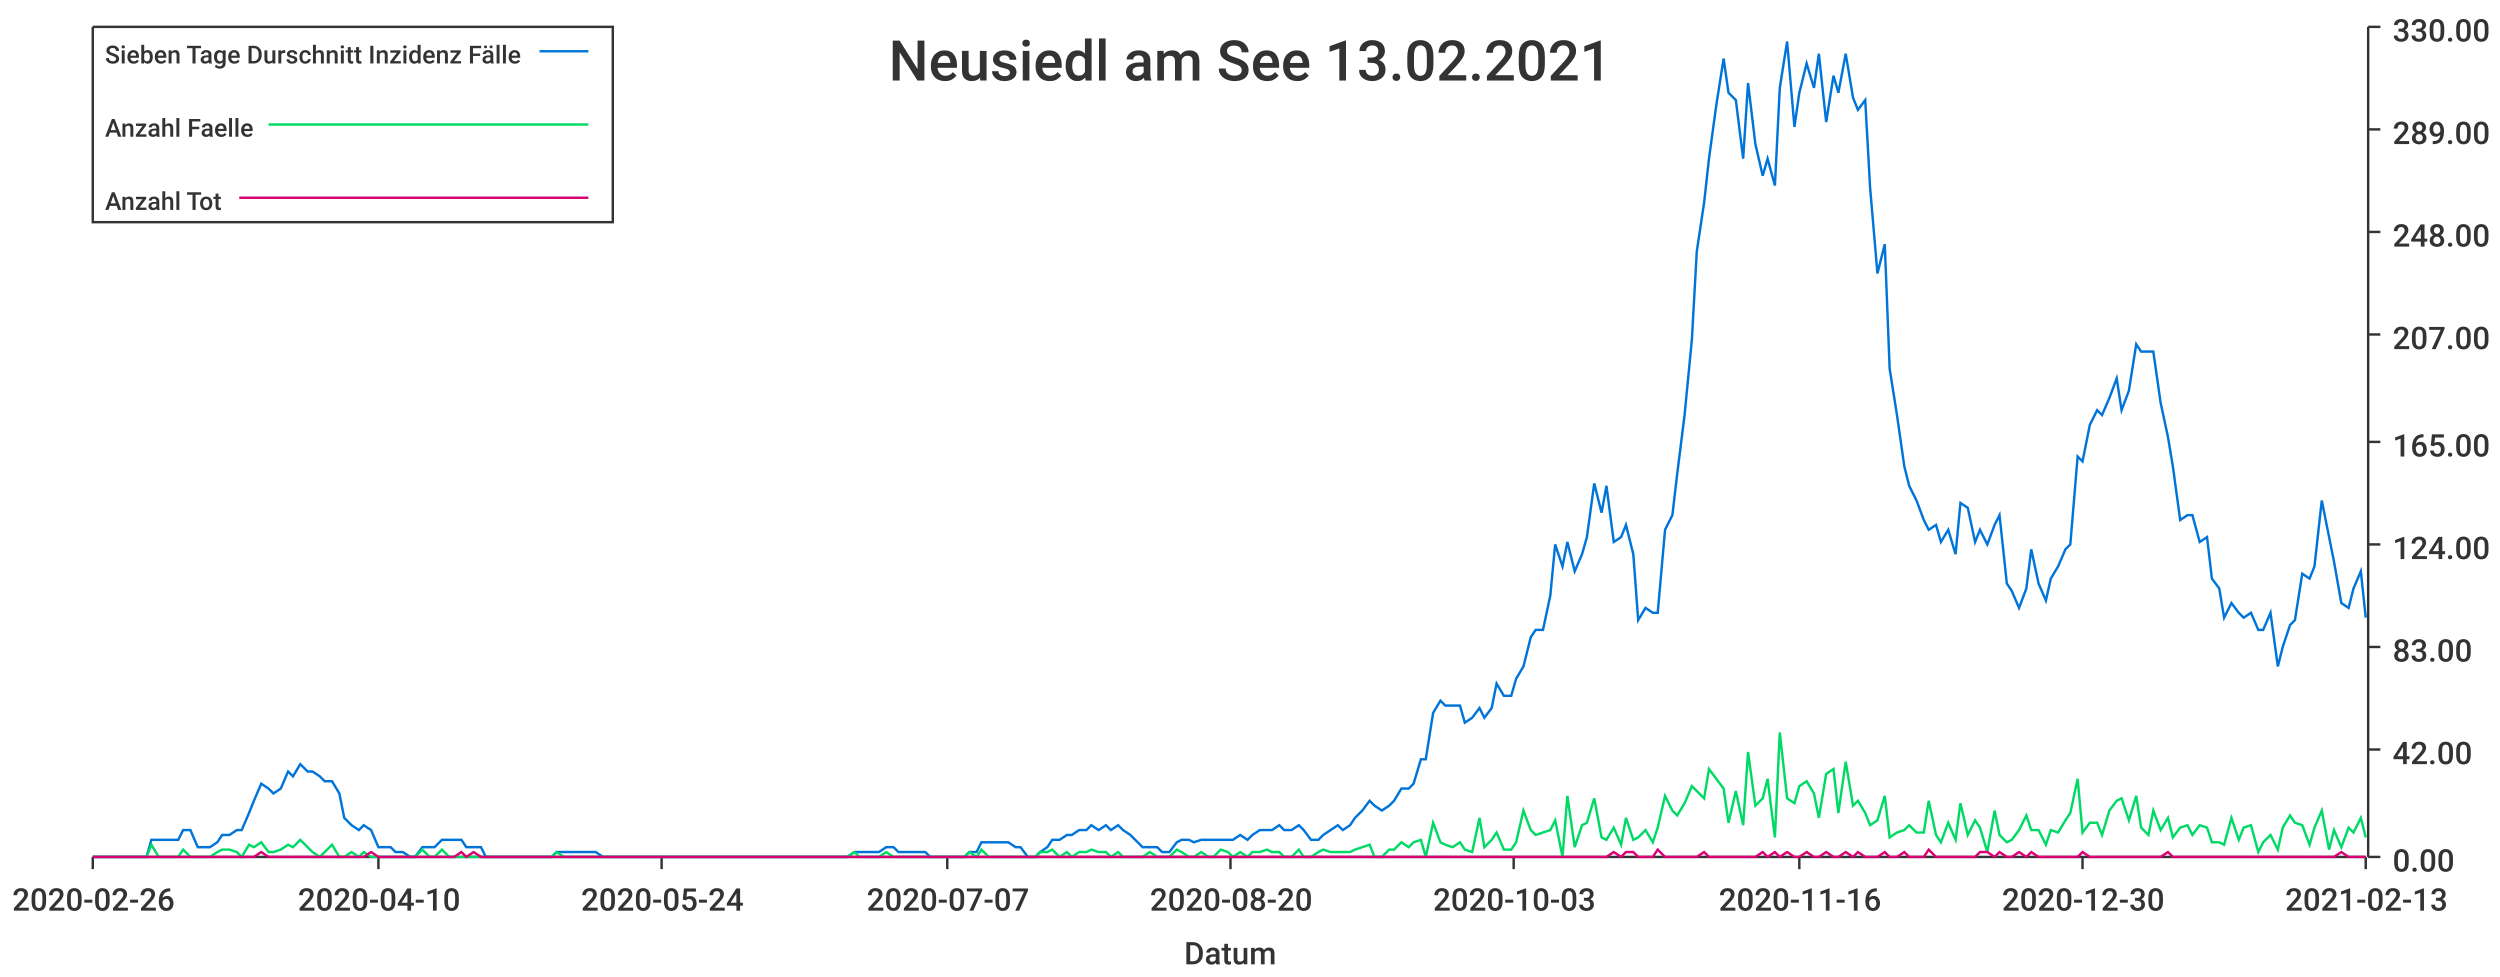
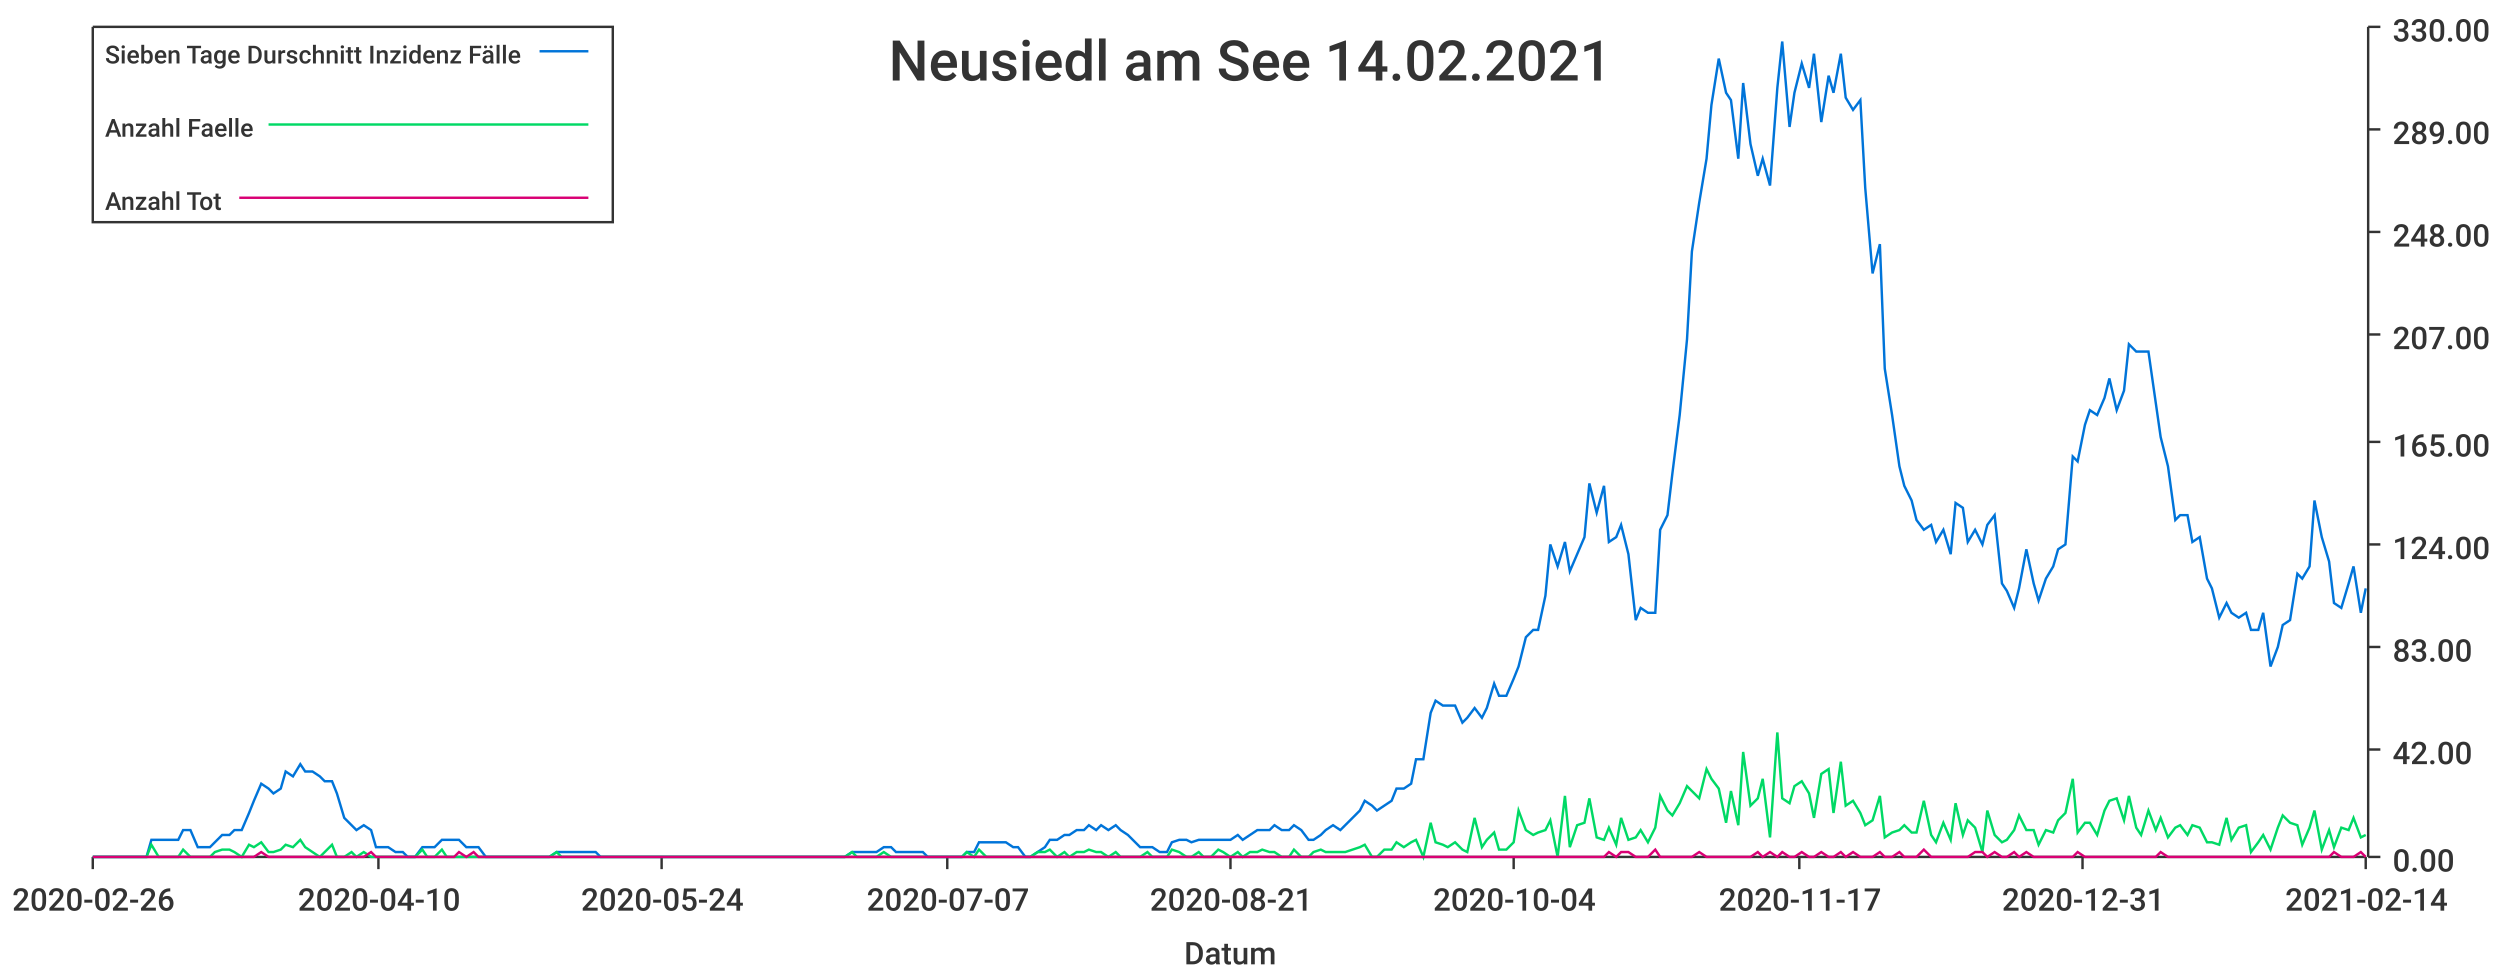
<svg xmlns="http://www.w3.org/2000/svg" width="1024" height="400">\n<path d="M 0 0 L 1024 0 L 1024 400 L 0 400 L 0 0" style="stroke-width:0;stroke:rgba(255,255,255,1.0);fill:rgba(255,255,255,1.0)" />
  <path d="M 38 11 L 969 11 L 969 351 L 38 351 L 38 11" style="stroke-width:0;stroke:rgba(255,255,255,1.0);fill:rgba(255,255,255,1.0)" />
  <path d="M 38 351 L 969 351" style="stroke-width:1;stroke:rgba(51,51,51,1.0);fill:none" />
  <path d="M 38 351 L 38 356" style="stroke-width:1;stroke:rgba(51,51,51,1.0);fill:none" />
  <text x="5" y="373" style="stroke-width:0;stroke:none;fill:rgba(51,51,51,1.0);font-size:12.8px;font-family:'Roboto Medium',sans-serif">2020-02-26</text>
  <path d="M 155 351 L 155 356" style="stroke-width:1;stroke:rgba(51,51,51,1.0);fill:none" />
  <text x="122" y="373" style="stroke-width:0;stroke:none;fill:rgba(51,51,51,1.0);font-size:12.8px;font-family:'Roboto Medium',sans-serif">2020-04-10</text>
  <path d="M 271 351 L 271 356" style="stroke-width:1;stroke:rgba(51,51,51,1.0);fill:none" />
  <text x="238" y="373" style="stroke-width:0;stroke:none;fill:rgba(51,51,51,1.0);font-size:12.8px;font-family:'Roboto Medium',sans-serif">2020-05-24</text>
  <path d="M 388 351 L 388 356" style="stroke-width:1;stroke:rgba(51,51,51,1.0);fill:none" />
  <text x="355" y="373" style="stroke-width:0;stroke:none;fill:rgba(51,51,51,1.0);font-size:12.8px;font-family:'Roboto Medium',sans-serif">2020-07-07</text>
  <path d="M 504 351 L 504 356" style="stroke-width:1;stroke:rgba(51,51,51,1.0);fill:none" />
-   <text x="471" y="373" style="stroke-width:0;stroke:none;fill:rgba(51,51,51,1.0);font-size:12.8px;font-family:'Roboto Medium',sans-serif">2020-08-20</text>
+   <text x="471" y="373" style="stroke-width:0;stroke:none;fill:rgba(51,51,51,1.0);font-size:12.8px;font-family:'Roboto Medium',sans-serif">2020-08-21</text>
  <path d="M 620 351 L 620 356" style="stroke-width:1;stroke:rgba(51,51,51,1.0);fill:none" />
-   <text x="587" y="373" style="stroke-width:0;stroke:none;fill:rgba(51,51,51,1.0);font-size:12.8px;font-family:'Roboto Medium',sans-serif">2020-10-03</text>
+   <text x="587" y="373" style="stroke-width:0;stroke:none;fill:rgba(51,51,51,1.0);font-size:12.8px;font-family:'Roboto Medium',sans-serif">2020-10-04</text>
  <path d="M 737 351 L 737 356" style="stroke-width:1;stroke:rgba(51,51,51,1.0);fill:none" />
-   <text x="704" y="373" style="stroke-width:0;stroke:none;fill:rgba(51,51,51,1.0);font-size:12.8px;font-family:'Roboto Medium',sans-serif">2020-11-16</text>
+   <text x="704" y="373" style="stroke-width:0;stroke:none;fill:rgba(51,51,51,1.0);font-size:12.8px;font-family:'Roboto Medium',sans-serif">2020-11-17</text>
  <path d="M 853 351 L 853 356" style="stroke-width:1;stroke:rgba(51,51,51,1.0);fill:none" />
-   <text x="820" y="373" style="stroke-width:0;stroke:none;fill:rgba(51,51,51,1.0);font-size:12.8px;font-family:'Roboto Medium',sans-serif">2020-12-30</text>
+   <text x="820" y="373" style="stroke-width:0;stroke:none;fill:rgba(51,51,51,1.0);font-size:12.8px;font-family:'Roboto Medium',sans-serif">2020-12-31</text>
  <path d="M 969 351 L 969 356" style="stroke-width:1;stroke:rgba(51,51,51,1.0);fill:none" />
-   <text x="936" y="373" style="stroke-width:0;stroke:none;fill:rgba(51,51,51,1.0);font-size:12.8px;font-family:'Roboto Medium',sans-serif">2021-02-13</text>
+   <text x="936" y="373" style="stroke-width:0;stroke:none;fill:rgba(51,51,51,1.0);font-size:12.8px;font-family:'Roboto Medium',sans-serif">2021-02-14</text>
  <text x="485" y="395" style="stroke-width:0;stroke:none;fill:rgba(51,51,51,1.0);font-size:12.8px;font-family:'Roboto Medium',sans-serif">Datum</text>
  <path d="M 970 351 L 970 11" style="stroke-width:1;stroke:rgba(51,51,51,1.0);fill:none" />
  <path d="M 970 351 L 975 351" style="stroke-width:1;stroke:rgba(51,51,51,1.0);fill:none" />
  <text x="980" y="357" style="stroke-width:0;stroke:none;fill:rgba(51,51,51,1.0);font-size:12.8px;font-family:'Roboto Medium',sans-serif">0.00</text>
  <path d="M 970 307 L 975 307" style="stroke-width:1;stroke:rgba(51,51,51,1.0);fill:none" />
  <text x="980" y="313" style="stroke-width:0;stroke:none;fill:rgba(51,51,51,1.0);font-size:12.8px;font-family:'Roboto Medium',sans-serif">42.00</text>
  <path d="M 970 265 L 975 265" style="stroke-width:1;stroke:rgba(51,51,51,1.0);fill:none" />
  <text x="980" y="271" style="stroke-width:0;stroke:none;fill:rgba(51,51,51,1.0);font-size:12.8px;font-family:'Roboto Medium',sans-serif">83.00</text>
  <path d="M 970 223 L 975 223" style="stroke-width:1;stroke:rgba(51,51,51,1.0);fill:none" />
  <text x="980" y="229" style="stroke-width:0;stroke:none;fill:rgba(51,51,51,1.0);font-size:12.8px;font-family:'Roboto Medium',sans-serif">124.00</text>
  <path d="M 970 181 L 975 181" style="stroke-width:1;stroke:rgba(51,51,51,1.0);fill:none" />
  <text x="980" y="187" style="stroke-width:0;stroke:none;fill:rgba(51,51,51,1.0);font-size:12.8px;font-family:'Roboto Medium',sans-serif">165.00</text>
  <path d="M 970 137 L 975 137" style="stroke-width:1;stroke:rgba(51,51,51,1.0);fill:none" />
  <text x="980" y="143" style="stroke-width:0;stroke:none;fill:rgba(51,51,51,1.0);font-size:12.8px;font-family:'Roboto Medium',sans-serif">207.00</text>
  <path d="M 970 95 L 975 95" style="stroke-width:1;stroke:rgba(51,51,51,1.0);fill:none" />
  <text x="980" y="101" style="stroke-width:0;stroke:none;fill:rgba(51,51,51,1.0);font-size:12.8px;font-family:'Roboto Medium',sans-serif">248.00</text>
  <path d="M 970 53 L 975 53" style="stroke-width:1;stroke:rgba(51,51,51,1.0);fill:none" />
  <text x="980" y="59" style="stroke-width:0;stroke:none;fill:rgba(51,51,51,1.0);font-size:12.8px;font-family:'Roboto Medium',sans-serif">289.00</text>
  <path d="M 970 11 L 975 11" style="stroke-width:1;stroke:rgba(51,51,51,1.0);fill:none" />
  <text x="980" y="17" style="stroke-width:0;stroke:none;fill:rgba(51,51,51,1.0);font-size:12.8px;font-family:'Roboto Medium',sans-serif">330.00</text>
-   <path d="M 38 351 L 41 351 L 44 351 L 46 351 L 49 351 L 52 351 L 54 351 L 57 351 L 60 351 L 62 344 L 65 344 L 68 344 L 70 344 L 73 344 L 75 340 L 78 340 L 81 347 L 83 347 L 86 347 L 89 345 L 91 342 L 94 342 L 97 340 L 99 340 L 102 333 L 104 328 L 107 321 L 110 323 L 112 325 L 115 323 L 118 316 L 120 318 L 123 313 L 126 316 L 128 316 L 131 318 L 133 320 L 136 320 L 139 325 L 141 335 L 144 338 L 147 340 L 149 338 L 152 340 L 155 347 L 157 347 L 160 347 L 162 349 L 165 349 L 168 351 L 170 351 L 173 347 L 176 347 L 178 347 L 181 344 L 184 344 L 186 344 L 189 344 L 191 347 L 194 347 L 197 347 L 199 351 L 202 351 L 205 351 L 207 351 L 210 351 L 213 351 L 215 351 L 218 351 L 220 351 L 223 351 L 226 351 L 228 349 L 231 349 L 234 349 L 236 349 L 239 349 L 242 349 L 244 349 L 247 351 L 249 351 L 252 351 L 255 351 L 257 351 L 260 351 L 263 351 L 265 351 L 268 351 L 271 351 L 273 351 L 276 351 L 279 351 L 281 351 L 284 351 L 286 351 L 289 351 L 292 351 L 294 351 L 297 351 L 300 351 L 302 351 L 305 351 L 308 351 L 310 351 L 313 351 L 315 351 L 318 351 L 321 351 L 323 351 L 326 351 L 329 351 L 331 351 L 334 351 L 337 351 L 339 351 L 342 351 L 344 351 L 347 351 L 350 349 L 352 349 L 355 349 L 358 349 L 360 349 L 363 347 L 366 347 L 368 349 L 371 349 L 373 349 L 376 349 L 379 349 L 381 351 L 384 351 L 387 351 L 389 351 L 392 351 L 395 351 L 397 349 L 400 349 L 402 345 L 405 345 L 408 345 L 410 345 L 413 345 L 416 347 L 418 347 L 421 351 L 424 351 L 426 349 L 429 347 L 431 344 L 434 344 L 437 342 L 439 342 L 442 340 L 445 340 L 447 338 L 450 340 L 453 338 L 455 340 L 458 338 L 460 340 L 463 342 L 466 345 L 468 347 L 471 347 L 474 347 L 476 349 L 479 349 L 482 345 L 484 344 L 487 344 L 489 345 L 492 344 L 495 344 L 497 344 L 500 344 L 503 344 L 505 344 L 508 342 L 511 344 L 513 342 L 516 340 L 519 340 L 521 340 L 524 338 L 526 340 L 529 340 L 532 338 L 534 340 L 537 344 L 540 344 L 542 342 L 545 340 L 548 338 L 550 340 L 553 338 L 555 335 L 558 332 L 561 328 L 563 330 L 566 332 L 569 330 L 571 328 L 574 323 L 577 323 L 579 321 L 582 311 L 584 311 L 587 292 L 590 287 L 592 289 L 595 289 L 598 289 L 600 296 L 603 294 L 606 290 L 608 294 L 611 290 L 613 280 L 616 285 L 619 285 L 621 278 L 624 273 L 627 261 L 629 258 L 632 258 L 635 244 L 637 223 L 640 232 L 642 222 L 645 234 L 648 227 L 650 220 L 653 198 L 656 210 L 658 199 L 661 222 L 664 220 L 666 215 L 669 227 L 671 254 L 674 249 L 677 251 L 679 251 L 682 217 L 685 211 L 687 194 L 690 170 L 693 139 L 695 103 L 698 83 L 700 65 L 703 43 L 706 24 L 708 38 L 711 41 L 714 65 L 716 34 L 719 59 L 722 72 L 724 65 L 727 76 L 729 36 L 732 17 L 735 52 L 737 38 L 740 26 L 743 36 L 745 22 L 748 50 L 751 31 L 753 38 L 756 22 L 759 40 L 761 45 L 764 41 L 766 77 L 769 112 L 772 100 L 774 151 L 777 170 L 780 191 L 782 199 L 785 205 L 788 213 L 790 217 L 793 215 L 795 222 L 798 217 L 801 227 L 803 206 L 806 208 L 809 222 L 811 217 L 814 223 L 817 215 L 819 211 L 822 239 L 824 242 L 827 249 L 830 241 L 832 225 L 835 239 L 838 246 L 840 237 L 843 232 L 846 225 L 848 223 L 851 187 L 853 189 L 856 174 L 859 168 L 861 170 L 864 163 L 867 155 L 869 168 L 872 160 L 875 141 L 877 144 L 880 144 L 882 144 L 885 165 L 888 179 L 890 191 L 893 213 L 896 211 L 898 211 L 901 222 L 904 220 L 906 237 L 909 241 L 911 253 L 914 247 L 917 251 L 919 253 L 922 251 L 925 258 L 927 258 L 930 251 L 933 273 L 935 265 L 938 256 L 940 254 L 943 235 L 946 237 L 948 232 L 951 205 L 954 220 L 956 230 L 959 247 L 962 249 L 964 241 L 967 234 L 969 253" style="stroke-width:1;stroke:rgba(0,116,217,1.0);fill:none" />
-   <path d="M 38 351 L 41 351 L 44 351 L 46 351 L 49 351 L 52 351 L 54 351 L 57 351 L 60 351 L 62 346 L 65 351 L 68 351 L 70 351 L 73 351 L 75 348 L 78 351 L 81 351 L 83 351 L 86 351 L 89 349 L 91 348 L 94 348 L 97 349 L 99 351 L 102 346 L 104 347 L 107 345 L 110 349 L 112 349 L 115 348 L 118 346 L 120 347 L 123 344 L 126 347 L 128 349 L 131 351 L 133 349 L 136 346 L 139 351 L 141 351 L 144 349 L 147 351 L 149 349 L 152 351 L 155 351 L 157 351 L 160 351 L 162 351 L 165 351 L 168 351 L 170 351 L 173 348 L 176 351 L 178 351 L 181 348 L 184 351 L 186 351 L 189 351 L 191 351 L 194 351 L 197 351 L 199 351 L 202 351 L 205 351 L 207 351 L 210 351 L 213 351 L 215 351 L 218 351 L 220 351 L 223 351 L 226 351 L 228 349 L 231 351 L 234 351 L 236 351 L 239 351 L 242 351 L 244 351 L 247 351 L 249 351 L 252 351 L 255 351 L 257 351 L 260 351 L 263 351 L 265 351 L 268 351 L 271 351 L 273 351 L 276 351 L 279 351 L 281 351 L 284 351 L 286 351 L 289 351 L 292 351 L 294 351 L 297 351 L 300 351 L 302 351 L 305 351 L 308 351 L 310 351 L 313 351 L 315 351 L 318 351 L 321 351 L 323 351 L 326 351 L 329 351 L 331 351 L 334 351 L 337 351 L 339 351 L 342 351 L 344 351 L 347 351 L 350 349 L 352 351 L 355 351 L 358 351 L 360 351 L 363 349 L 366 351 L 368 351 L 371 351 L 373 351 L 376 351 L 379 351 L 381 351 L 384 351 L 387 351 L 389 351 L 392 351 L 395 351 L 397 349 L 400 351 L 402 348 L 405 351 L 408 351 L 410 351 L 413 351 L 416 351 L 418 351 L 421 351 L 424 351 L 426 349 L 429 349 L 431 348 L 434 351 L 437 349 L 439 351 L 442 349 L 445 349 L 447 348 L 450 349 L 453 349 L 455 351 L 458 349 L 460 351 L 463 351 L 466 351 L 468 351 L 471 349 L 474 351 L 476 351 L 479 351 L 482 348 L 484 349 L 487 351 L 489 351 L 492 349 L 495 351 L 497 351 L 500 348 L 503 349 L 505 351 L 508 349 L 511 351 L 513 349 L 516 349 L 519 348 L 521 349 L 524 349 L 526 351 L 529 351 L 532 348 L 534 351 L 537 351 L 540 349 L 542 348 L 545 349 L 548 349 L 550 349 L 553 349 L 555 348 L 558 347 L 561 346 L 563 351 L 566 351 L 569 348 L 571 348 L 574 345 L 577 347 L 579 345 L 582 344 L 584 351 L 587 337 L 590 345 L 592 346 L 595 347 L 598 345 L 600 348 L 603 349 L 606 335 L 608 347 L 611 344 L 613 341 L 616 348 L 619 348 L 621 345 L 624 332 L 627 340 L 629 342 L 632 341 L 635 340 L 637 336 L 640 351 L 642 326 L 645 347 L 648 338 L 650 337 L 653 327 L 656 343 L 658 344 L 661 339 L 664 346 L 666 335 L 669 344 L 671 343 L 674 340 L 677 345 L 679 339 L 682 326 L 685 332 L 687 334 L 690 329 L 693 322 L 695 324 L 698 327 L 700 315 L 703 319 L 706 323 L 708 337 L 711 324 L 714 338 L 716 308 L 719 330 L 722 327 L 724 319 L 727 343 L 729 300 L 732 327 L 735 329 L 737 322 L 740 320 L 743 325 L 745 335 L 748 317 L 751 315 L 753 333 L 756 312 L 759 330 L 761 328 L 764 333 L 766 338 L 769 336 L 772 326 L 774 343 L 777 341 L 780 340 L 782 338 L 785 341 L 788 341 L 790 328 L 793 342 L 795 345 L 798 337 L 801 344 L 803 329 L 806 342 L 809 336 L 811 339 L 814 349 L 817 332 L 819 342 L 822 345 L 824 344 L 827 340 L 830 334 L 832 340 L 835 340 L 838 346 L 840 340 L 843 341 L 846 336 L 848 333 L 851 319 L 853 341 L 856 337 L 859 337 L 861 342 L 864 332 L 867 328 L 869 327 L 872 336 L 875 326 L 877 339 L 880 342 L 882 332 L 885 340 L 888 335 L 890 343 L 893 339 L 896 338 L 898 342 L 901 338 L 904 339 L 906 345 L 909 345 L 911 346 L 914 335 L 917 344 L 919 339 L 922 338 L 925 349 L 927 345 L 930 342 L 933 348 L 935 339 L 938 334 L 940 337 L 943 338 L 946 346 L 948 339 L 951 332 L 954 348 L 956 340 L 959 347 L 962 339 L 964 341 L 967 335 L 969 343" style="stroke-width:1;stroke:rgba(0,217,101,1.0);fill:none" />
-   <path d="M 38 351 L 41 351 L 44 351 L 46 351 L 49 351 L 52 351 L 54 351 L 57 351 L 60 351 L 62 351 L 65 351 L 68 351 L 70 351 L 73 351 L 75 351 L 78 351 L 81 351 L 83 351 L 86 351 L 89 351 L 91 351 L 94 351 L 97 351 L 99 351 L 102 351 L 104 351 L 107 349 L 110 351 L 112 351 L 115 351 L 118 351 L 120 351 L 123 351 L 126 351 L 128 351 L 131 351 L 133 351 L 136 351 L 139 351 L 141 351 L 144 351 L 147 351 L 149 351 L 152 349 L 155 351 L 157 351 L 160 351 L 162 351 L 165 351 L 168 351 L 170 351 L 173 351 L 176 351 L 178 351 L 181 351 L 184 351 L 186 351 L 189 349 L 191 351 L 194 349 L 197 351 L 199 351 L 202 351 L 205 351 L 207 351 L 210 351 L 213 351 L 215 351 L 218 351 L 220 351 L 223 351 L 226 351 L 228 351 L 231 351 L 234 351 L 236 351 L 239 351 L 242 351 L 244 351 L 247 351 L 249 351 L 252 351 L 255 351 L 257 351 L 260 351 L 263 351 L 265 351 L 268 351 L 271 351 L 273 351 L 276 351 L 279 351 L 281 351 L 284 351 L 286 351 L 289 351 L 292 351 L 294 351 L 297 351 L 300 351 L 302 351 L 305 351 L 308 351 L 310 351 L 313 351 L 315 351 L 318 351 L 321 351 L 323 351 L 326 351 L 329 351 L 331 351 L 334 351 L 337 351 L 339 351 L 342 351 L 344 351 L 347 351 L 350 351 L 352 351 L 355 351 L 358 351 L 360 351 L 363 351 L 366 351 L 368 351 L 371 351 L 373 351 L 376 351 L 379 351 L 381 351 L 384 351 L 387 351 L 389 351 L 392 351 L 395 351 L 397 351 L 400 351 L 402 351 L 405 351 L 408 351 L 410 351 L 413 351 L 416 351 L 418 351 L 421 351 L 424 351 L 426 351 L 429 351 L 431 351 L 434 351 L 437 351 L 439 351 L 442 351 L 445 351 L 447 351 L 450 351 L 453 351 L 455 351 L 458 351 L 460 351 L 463 351 L 466 351 L 468 351 L 471 351 L 474 351 L 476 351 L 479 351 L 482 351 L 484 351 L 487 351 L 489 351 L 492 351 L 495 351 L 497 351 L 500 351 L 503 351 L 505 351 L 508 351 L 511 351 L 513 351 L 516 351 L 519 351 L 521 351 L 524 351 L 526 351 L 529 351 L 532 351 L 534 351 L 537 351 L 540 351 L 542 351 L 545 351 L 548 351 L 550 351 L 553 351 L 555 351 L 558 351 L 561 351 L 563 351 L 566 351 L 569 351 L 571 351 L 574 351 L 577 351 L 579 351 L 582 351 L 584 351 L 587 351 L 590 351 L 592 351 L 595 351 L 598 351 L 600 351 L 603 351 L 606 351 L 608 351 L 611 351 L 613 351 L 616 351 L 619 351 L 621 351 L 624 351 L 627 351 L 629 351 L 632 351 L 635 351 L 637 351 L 640 351 L 642 351 L 645 351 L 648 351 L 650 351 L 653 351 L 656 351 L 658 351 L 661 349 L 664 351 L 666 349 L 669 349 L 671 351 L 674 351 L 677 351 L 679 348 L 682 351 L 685 351 L 687 351 L 690 351 L 693 351 L 695 351 L 698 349 L 700 351 L 703 351 L 706 351 L 708 351 L 711 351 L 714 351 L 716 351 L 719 351 L 722 349 L 724 351 L 727 349 L 729 351 L 732 349 L 735 351 L 737 351 L 740 349 L 743 351 L 745 351 L 748 349 L 751 351 L 753 351 L 756 349 L 759 351 L 761 349 L 764 351 L 766 351 L 769 351 L 772 349 L 774 351 L 777 351 L 780 349 L 782 351 L 785 351 L 788 351 L 790 348 L 793 351 L 795 351 L 798 351 L 801 351 L 803 351 L 806 351 L 809 351 L 811 349 L 814 349 L 817 351 L 819 349 L 822 351 L 824 351 L 827 349 L 830 351 L 832 349 L 835 351 L 838 351 L 840 351 L 843 351 L 846 351 L 848 351 L 851 351 L 853 349 L 856 351 L 859 351 L 861 351 L 864 351 L 867 351 L 869 351 L 872 351 L 875 351 L 877 351 L 880 351 L 882 351 L 885 351 L 888 349 L 890 351 L 893 351 L 896 351 L 898 351 L 901 351 L 904 351 L 906 351 L 909 351 L 911 351 L 914 351 L 917 351 L 919 351 L 922 351 L 925 351 L 927 351 L 930 351 L 933 351 L 935 351 L 938 351 L 940 351 L 943 351 L 946 351 L 948 351 L 951 351 L 954 351 L 956 351 L 959 349 L 962 351 L 964 351 L 967 351 L 969 351" style="stroke-width:1;stroke:rgba(217,0,116,1.0);fill:none" />
-   <text x="364" y="33" style="stroke-width:0;stroke:none;fill:rgba(51,51,51,1.0);font-size:23.0px;font-family:'Roboto Medium',sans-serif">Neusiedl am See 13.02.2021</text>
+   <path d="M 38 351 L 41 351 L 44 351 L 46 351 L 49 351 L 52 351 L 54 351 L 57 351 L 60 351 L 62 344 L 65 344 L 67 344 L 70 344 L 73 344 L 75 340 L 78 340 L 81 347 L 83 347 L 86 347 L 88 345 L 91 342 L 94 342 L 96 340 L 99 340 L 102 333 L 104 328 L 107 321 L 110 323 L 112 325 L 115 323 L 117 316 L 120 318 L 123 313 L 125 316 L 128 316 L 131 318 L 133 320 L 136 320 L 138 325 L 141 335 L 144 338 L 146 340 L 149 338 L 152 340 L 154 347 L 157 347 L 159 347 L 162 349 L 165 349 L 167 351 L 170 351 L 173 347 L 175 347 L 178 347 L 181 344 L 183 344 L 186 344 L 188 344 L 191 347 L 194 347 L 196 347 L 199 351 L 202 351 L 204 351 L 207 351 L 209 351 L 212 351 L 215 351 L 217 351 L 220 351 L 223 351 L 225 351 L 228 349 L 230 349 L 233 349 L 236 349 L 238 349 L 241 349 L 244 349 L 246 351 L 249 351 L 252 351 L 254 351 L 257 351 L 259 351 L 262 351 L 265 351 L 267 351 L 270 351 L 273 351 L 275 351 L 278 351 L 280 351 L 283 351 L 286 351 L 288 351 L 291 351 L 294 351 L 296 351 L 299 351 L 301 351 L 304 351 L 307 351 L 309 351 L 312 351 L 315 351 L 317 351 L 320 351 L 323 351 L 325 351 L 328 351 L 330 351 L 333 351 L 336 351 L 338 351 L 341 351 L 344 351 L 346 351 L 349 349 L 351 349 L 354 349 L 357 349 L 359 349 L 362 347 L 365 347 L 367 349 L 370 349 L 373 349 L 375 349 L 378 349 L 380 351 L 383 351 L 386 351 L 388 351 L 391 351 L 394 351 L 396 349 L 399 349 L 401 345 L 404 345 L 407 345 L 409 345 L 412 345 L 415 347 L 417 347 L 420 351 L 422 351 L 425 349 L 428 347 L 430 344 L 433 344 L 436 342 L 438 342 L 441 340 L 444 340 L 446 338 L 449 340 L 451 338 L 454 340 L 457 338 L 459 340 L 462 342 L 465 345 L 467 347 L 470 347 L 472 347 L 475 349 L 478 349 L 480 345 L 483 344 L 486 344 L 488 345 L 491 344 L 493 344 L 496 344 L 499 344 L 501 344 L 504 344 L 507 342 L 509 344 L 512 342 L 515 340 L 517 340 L 520 340 L 522 338 L 525 340 L 528 340 L 530 338 L 533 340 L 536 344 L 538 344 L 541 342 L 543 340 L 546 338 L 549 340 L 551 338 L 554 335 L 557 332 L 559 328 L 562 330 L 564 332 L 567 330 L 570 328 L 572 323 L 575 323 L 578 321 L 580 311 L 583 311 L 586 292 L 588 287 L 591 289 L 593 289 L 596 289 L 599 296 L 601 294 L 604 290 L 607 294 L 609 290 L 612 280 L 614 285 L 617 285 L 620 278 L 622 273 L 625 261 L 628 258 L 630 258 L 633 244 L 635 223 L 638 232 L 641 222 L 643 234 L 646 227 L 649 220 L 651 198 L 654 210 L 657 199 L 659 222 L 662 220 L 664 215 L 667 227 L 670 254 L 672 249 L 675 251 L 678 251 L 680 217 L 683 211 L 685 194 L 688 170 L 691 139 L 693 103 L 696 83 L 699 65 L 701 43 L 704 24 L 707 38 L 709 41 L 712 65 L 714 34 L 717 59 L 720 72 L 722 65 L 725 76 L 728 36 L 730 17 L 733 52 L 735 38 L 738 26 L 741 36 L 743 22 L 746 50 L 749 31 L 751 38 L 754 22 L 756 40 L 759 45 L 762 41 L 764 77 L 767 112 L 770 100 L 772 151 L 775 170 L 778 191 L 780 199 L 783 205 L 785 213 L 788 217 L 791 215 L 793 222 L 796 217 L 799 227 L 801 206 L 804 208 L 806 222 L 809 217 L 812 223 L 814 215 L 817 211 L 820 239 L 822 242 L 825 249 L 827 241 L 830 225 L 833 239 L 835 246 L 838 237 L 841 232 L 843 225 L 846 223 L 849 187 L 851 189 L 854 174 L 856 168 L 859 170 L 862 163 L 864 155 L 867 168 L 870 160 L 872 141 L 875 144 L 877 144 L 880 144 L 883 165 L 885 179 L 888 191 L 891 213 L 893 211 L 896 211 L 898 222 L 901 220 L 904 237 L 906 241 L 909 253 L 912 247 L 914 251 L 917 253 L 920 251 L 922 258 L 925 258 L 927 251 L 930 273 L 933 265 L 935 256 L 938 254 L 941 235 L 943 237 L 946 232 L 948 205 L 951 220 L 954 230 L 956 247 L 959 249 L 962 239 L 964 232 L 967 251 L 969 241" style="stroke-width:1;stroke:rgba(0,116,217,1.0);fill:none" />
+   <path d="M 38 351 L 41 351 L 44 351 L 46 351 L 49 351 L 52 351 L 54 351 L 57 351 L 60 351 L 62 346 L 65 351 L 67 351 L 70 351 L 73 351 L 75 348 L 78 351 L 81 351 L 83 351 L 86 351 L 88 349 L 91 348 L 94 348 L 96 349 L 99 351 L 102 346 L 104 347 L 107 345 L 110 349 L 112 349 L 115 348 L 117 346 L 120 347 L 123 344 L 125 347 L 128 349 L 131 351 L 133 349 L 136 346 L 138 351 L 141 351 L 144 349 L 146 351 L 149 349 L 152 351 L 154 351 L 157 351 L 159 351 L 162 351 L 165 351 L 167 351 L 170 351 L 173 348 L 175 351 L 178 351 L 181 348 L 183 351 L 186 351 L 188 351 L 191 351 L 194 351 L 196 351 L 199 351 L 202 351 L 204 351 L 207 351 L 209 351 L 212 351 L 215 351 L 217 351 L 220 351 L 223 351 L 225 351 L 228 349 L 230 351 L 233 351 L 236 351 L 238 351 L 241 351 L 244 351 L 246 351 L 249 351 L 252 351 L 254 351 L 257 351 L 259 351 L 262 351 L 265 351 L 267 351 L 270 351 L 273 351 L 275 351 L 278 351 L 280 351 L 283 351 L 286 351 L 288 351 L 291 351 L 294 351 L 296 351 L 299 351 L 301 351 L 304 351 L 307 351 L 309 351 L 312 351 L 315 351 L 317 351 L 320 351 L 323 351 L 325 351 L 328 351 L 330 351 L 333 351 L 336 351 L 338 351 L 341 351 L 344 351 L 346 351 L 349 349 L 351 351 L 354 351 L 357 351 L 359 351 L 362 349 L 365 351 L 367 351 L 370 351 L 373 351 L 375 351 L 378 351 L 380 351 L 383 351 L 386 351 L 388 351 L 391 351 L 394 351 L 396 349 L 399 351 L 401 348 L 404 351 L 407 351 L 409 351 L 412 351 L 415 351 L 417 351 L 420 351 L 422 351 L 425 349 L 428 349 L 430 348 L 433 351 L 436 349 L 438 351 L 441 349 L 444 349 L 446 348 L 449 349 L 451 349 L 454 351 L 457 349 L 459 351 L 462 351 L 465 351 L 467 351 L 470 349 L 472 351 L 475 351 L 478 351 L 480 348 L 483 349 L 486 351 L 488 351 L 491 349 L 493 351 L 496 351 L 499 348 L 501 349 L 504 351 L 507 349 L 509 351 L 512 349 L 515 349 L 517 348 L 520 349 L 522 349 L 525 351 L 528 351 L 530 348 L 533 351 L 536 351 L 538 349 L 541 348 L 543 349 L 546 349 L 549 349 L 551 349 L 554 348 L 557 347 L 559 346 L 562 351 L 564 351 L 567 348 L 570 348 L 572 345 L 575 347 L 578 345 L 580 344 L 583 351 L 586 337 L 588 345 L 591 346 L 593 347 L 596 345 L 599 348 L 601 349 L 604 335 L 607 347 L 609 344 L 612 341 L 614 348 L 617 348 L 620 345 L 622 332 L 625 340 L 628 342 L 630 341 L 633 340 L 635 336 L 638 351 L 641 326 L 643 347 L 646 338 L 649 337 L 651 327 L 654 343 L 657 344 L 659 339 L 662 346 L 664 335 L 667 344 L 670 343 L 672 340 L 675 345 L 678 339 L 680 326 L 683 332 L 685 334 L 688 329 L 691 322 L 693 324 L 696 327 L 699 315 L 701 319 L 704 323 L 707 337 L 709 324 L 712 338 L 714 308 L 717 330 L 720 327 L 722 319 L 725 343 L 728 300 L 730 327 L 733 329 L 735 322 L 738 320 L 741 325 L 743 335 L 746 317 L 749 315 L 751 333 L 754 312 L 756 330 L 759 328 L 762 333 L 764 338 L 767 336 L 770 326 L 772 343 L 775 341 L 778 340 L 780 338 L 783 341 L 785 341 L 788 328 L 791 342 L 793 345 L 796 337 L 799 344 L 801 329 L 804 342 L 806 336 L 809 339 L 812 349 L 814 332 L 817 342 L 820 345 L 822 344 L 825 340 L 827 334 L 830 340 L 833 340 L 835 346 L 838 340 L 841 341 L 843 336 L 846 333 L 849 319 L 851 341 L 854 337 L 856 337 L 859 342 L 862 332 L 864 328 L 867 327 L 870 336 L 872 326 L 875 339 L 877 342 L 880 332 L 883 340 L 885 335 L 888 343 L 891 339 L 893 338 L 896 342 L 898 338 L 901 339 L 904 345 L 906 345 L 909 346 L 912 335 L 914 344 L 917 339 L 920 338 L 922 349 L 925 345 L 927 342 L 930 348 L 933 339 L 935 334 L 938 337 L 941 338 L 943 346 L 946 339 L 948 332 L 951 348 L 954 340 L 956 347 L 959 339 L 962 340 L 964 335 L 967 343 L 969 342" style="stroke-width:1;stroke:rgba(0,217,101,1.0);fill:none" />
+   <path d="M 38 351 L 41 351 L 44 351 L 46 351 L 49 351 L 52 351 L 54 351 L 57 351 L 60 351 L 62 351 L 65 351 L 67 351 L 70 351 L 73 351 L 75 351 L 78 351 L 81 351 L 83 351 L 86 351 L 88 351 L 91 351 L 94 351 L 96 351 L 99 351 L 102 351 L 104 351 L 107 349 L 110 351 L 112 351 L 115 351 L 117 351 L 120 351 L 123 351 L 125 351 L 128 351 L 131 351 L 133 351 L 136 351 L 138 351 L 141 351 L 144 351 L 146 351 L 149 351 L 152 349 L 154 351 L 157 351 L 159 351 L 162 351 L 165 351 L 167 351 L 170 351 L 173 351 L 175 351 L 178 351 L 181 351 L 183 351 L 186 351 L 188 349 L 191 351 L 194 349 L 196 351 L 199 351 L 202 351 L 204 351 L 207 351 L 209 351 L 212 351 L 215 351 L 217 351 L 220 351 L 223 351 L 225 351 L 228 351 L 230 351 L 233 351 L 236 351 L 238 351 L 241 351 L 244 351 L 246 351 L 249 351 L 252 351 L 254 351 L 257 351 L 259 351 L 262 351 L 265 351 L 267 351 L 270 351 L 273 351 L 275 351 L 278 351 L 280 351 L 283 351 L 286 351 L 288 351 L 291 351 L 294 351 L 296 351 L 299 351 L 301 351 L 304 351 L 307 351 L 309 351 L 312 351 L 315 351 L 317 351 L 320 351 L 323 351 L 325 351 L 328 351 L 330 351 L 333 351 L 336 351 L 338 351 L 341 351 L 344 351 L 346 351 L 349 351 L 351 351 L 354 351 L 357 351 L 359 351 L 362 351 L 365 351 L 367 351 L 370 351 L 373 351 L 375 351 L 378 351 L 380 351 L 383 351 L 386 351 L 388 351 L 391 351 L 394 351 L 396 351 L 399 351 L 401 351 L 404 351 L 407 351 L 409 351 L 412 351 L 415 351 L 417 351 L 420 351 L 422 351 L 425 351 L 428 351 L 430 351 L 433 351 L 436 351 L 438 351 L 441 351 L 444 351 L 446 351 L 449 351 L 451 351 L 454 351 L 457 351 L 459 351 L 462 351 L 465 351 L 467 351 L 470 351 L 472 351 L 475 351 L 478 351 L 480 351 L 483 351 L 486 351 L 488 351 L 491 351 L 493 351 L 496 351 L 499 351 L 501 351 L 504 351 L 507 351 L 509 351 L 512 351 L 515 351 L 517 351 L 520 351 L 522 351 L 525 351 L 528 351 L 530 351 L 533 351 L 536 351 L 538 351 L 541 351 L 543 351 L 546 351 L 549 351 L 551 351 L 554 351 L 557 351 L 559 351 L 562 351 L 564 351 L 567 351 L 570 351 L 572 351 L 575 351 L 578 351 L 580 351 L 583 351 L 586 351 L 588 351 L 591 351 L 593 351 L 596 351 L 599 351 L 601 351 L 604 351 L 607 351 L 609 351 L 612 351 L 614 351 L 617 351 L 620 351 L 622 351 L 625 351 L 628 351 L 630 351 L 633 351 L 635 351 L 638 351 L 641 351 L 643 351 L 646 351 L 649 351 L 651 351 L 654 351 L 657 351 L 659 349 L 662 351 L 664 349 L 667 349 L 670 351 L 672 351 L 675 351 L 678 348 L 680 351 L 683 351 L 685 351 L 688 351 L 691 351 L 693 351 L 696 349 L 699 351 L 701 351 L 704 351 L 707 351 L 709 351 L 712 351 L 714 351 L 717 351 L 720 349 L 722 351 L 725 349 L 728 351 L 730 349 L 733 351 L 735 351 L 738 349 L 741 351 L 743 351 L 746 349 L 749 351 L 751 351 L 754 349 L 756 351 L 759 349 L 762 351 L 764 351 L 767 351 L 770 349 L 772 351 L 775 351 L 778 349 L 780 351 L 783 351 L 785 351 L 788 348 L 791 351 L 793 351 L 796 351 L 799 351 L 801 351 L 804 351 L 806 351 L 809 349 L 812 349 L 814 351 L 817 349 L 820 351 L 822 351 L 825 349 L 827 351 L 830 349 L 833 351 L 835 351 L 838 351 L 841 351 L 843 351 L 846 351 L 849 351 L 851 349 L 854 351 L 856 351 L 859 351 L 862 351 L 864 351 L 867 351 L 870 351 L 872 351 L 875 351 L 877 351 L 880 351 L 883 351 L 885 349 L 888 351 L 891 351 L 893 351 L 896 351 L 898 351 L 901 351 L 904 351 L 906 351 L 909 351 L 912 351 L 914 351 L 917 351 L 920 351 L 922 351 L 925 351 L 927 351 L 930 351 L 933 351 L 935 351 L 938 351 L 941 351 L 943 351 L 946 351 L 948 351 L 951 351 L 954 351 L 956 349 L 959 351 L 962 351 L 964 351 L 967 349 L 969 351" style="stroke-width:1;stroke:rgba(217,0,116,1.0);fill:none" />
+   <text x="364" y="33" style="stroke-width:0;stroke:none;fill:rgba(51,51,51,1.0);font-size:23.0px;font-family:'Roboto Medium',sans-serif">Neusiedl am See 14.02.2021</text>
  <path d="M 38 11 L 251 11 L 251 91 L 38 91 L 38 11" style="stroke-width:1;stroke:rgba(51,51,51,1.0);fill:rgba(255,255,255,1.0)" />
  <text x="43" y="26" style="stroke-width:0;stroke:none;fill:rgba(51,51,51,1.0);font-size:10.2px;font-family:'Roboto Medium',sans-serif">Sieben Tage Durschnitt Inzidenz Fälle</text>
  <path d="M 221 21 L 241 21" style="stroke-width:1;stroke:rgba(0,116,217,1.0);fill:none" />
  <text x="43" y="56" style="stroke-width:0;stroke:none;fill:rgba(51,51,51,1.0);font-size:10.2px;font-family:'Roboto Medium',sans-serif">Anzahl Faelle</text>
  <path d="M 110 51 L 241 51" style="stroke-width:1;stroke:rgba(0,217,101,1.0);fill:none" />
  <text x="43" y="86" style="stroke-width:0;stroke:none;fill:rgba(51,51,51,1.0);font-size:10.2px;font-family:'Roboto Medium',sans-serif">Anzahl Tot</text>
  <path d="M 98 81 L 241 81" style="stroke-width:1;stroke:rgba(217,0,116,1.0);fill:none" />
</svg>
